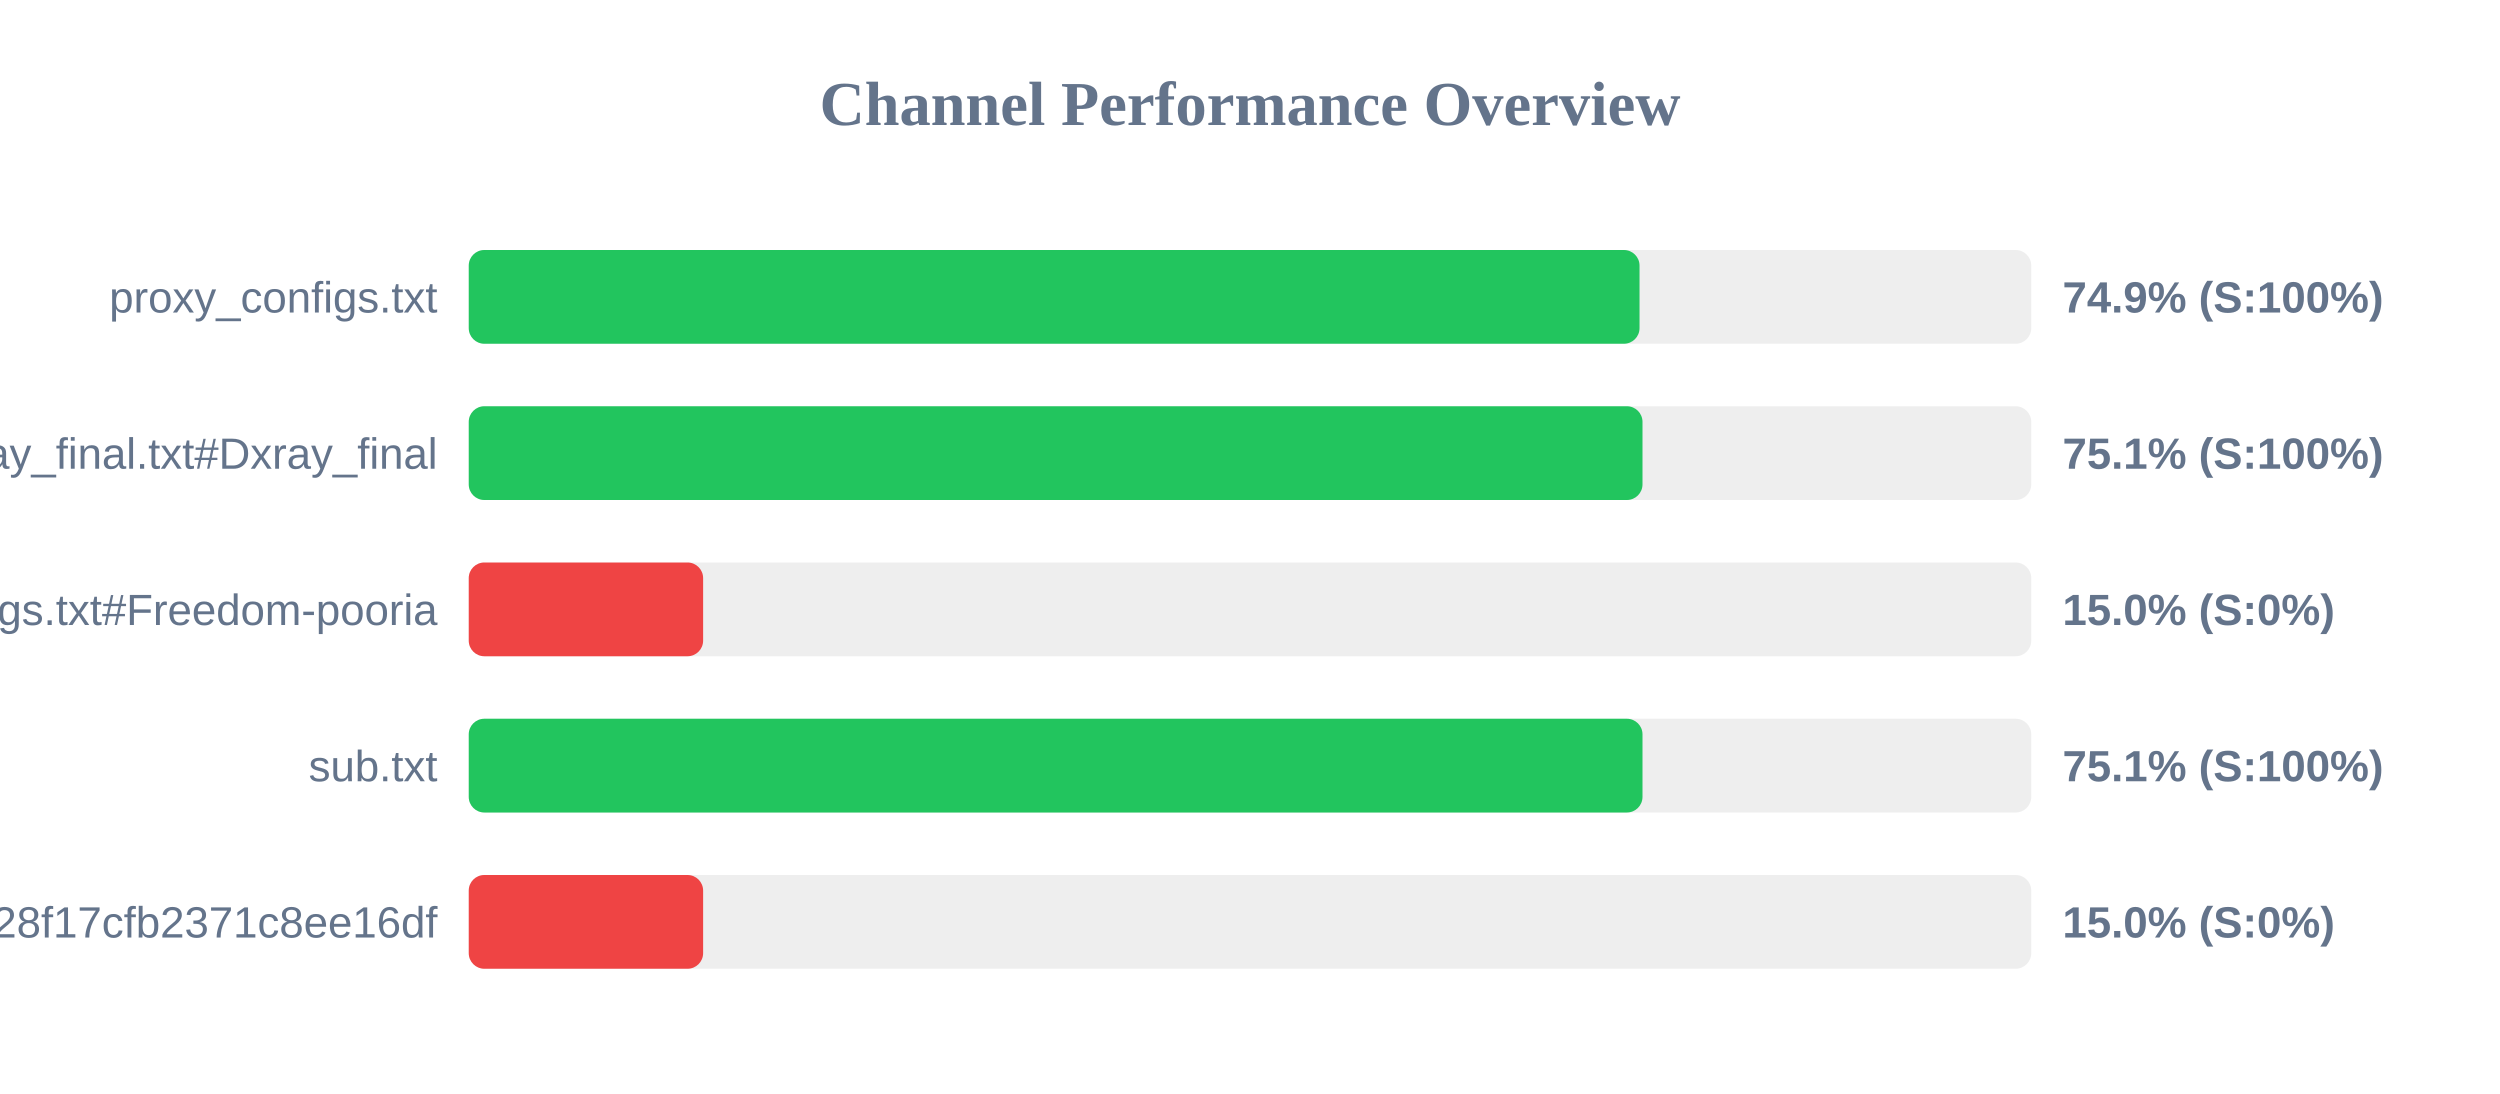
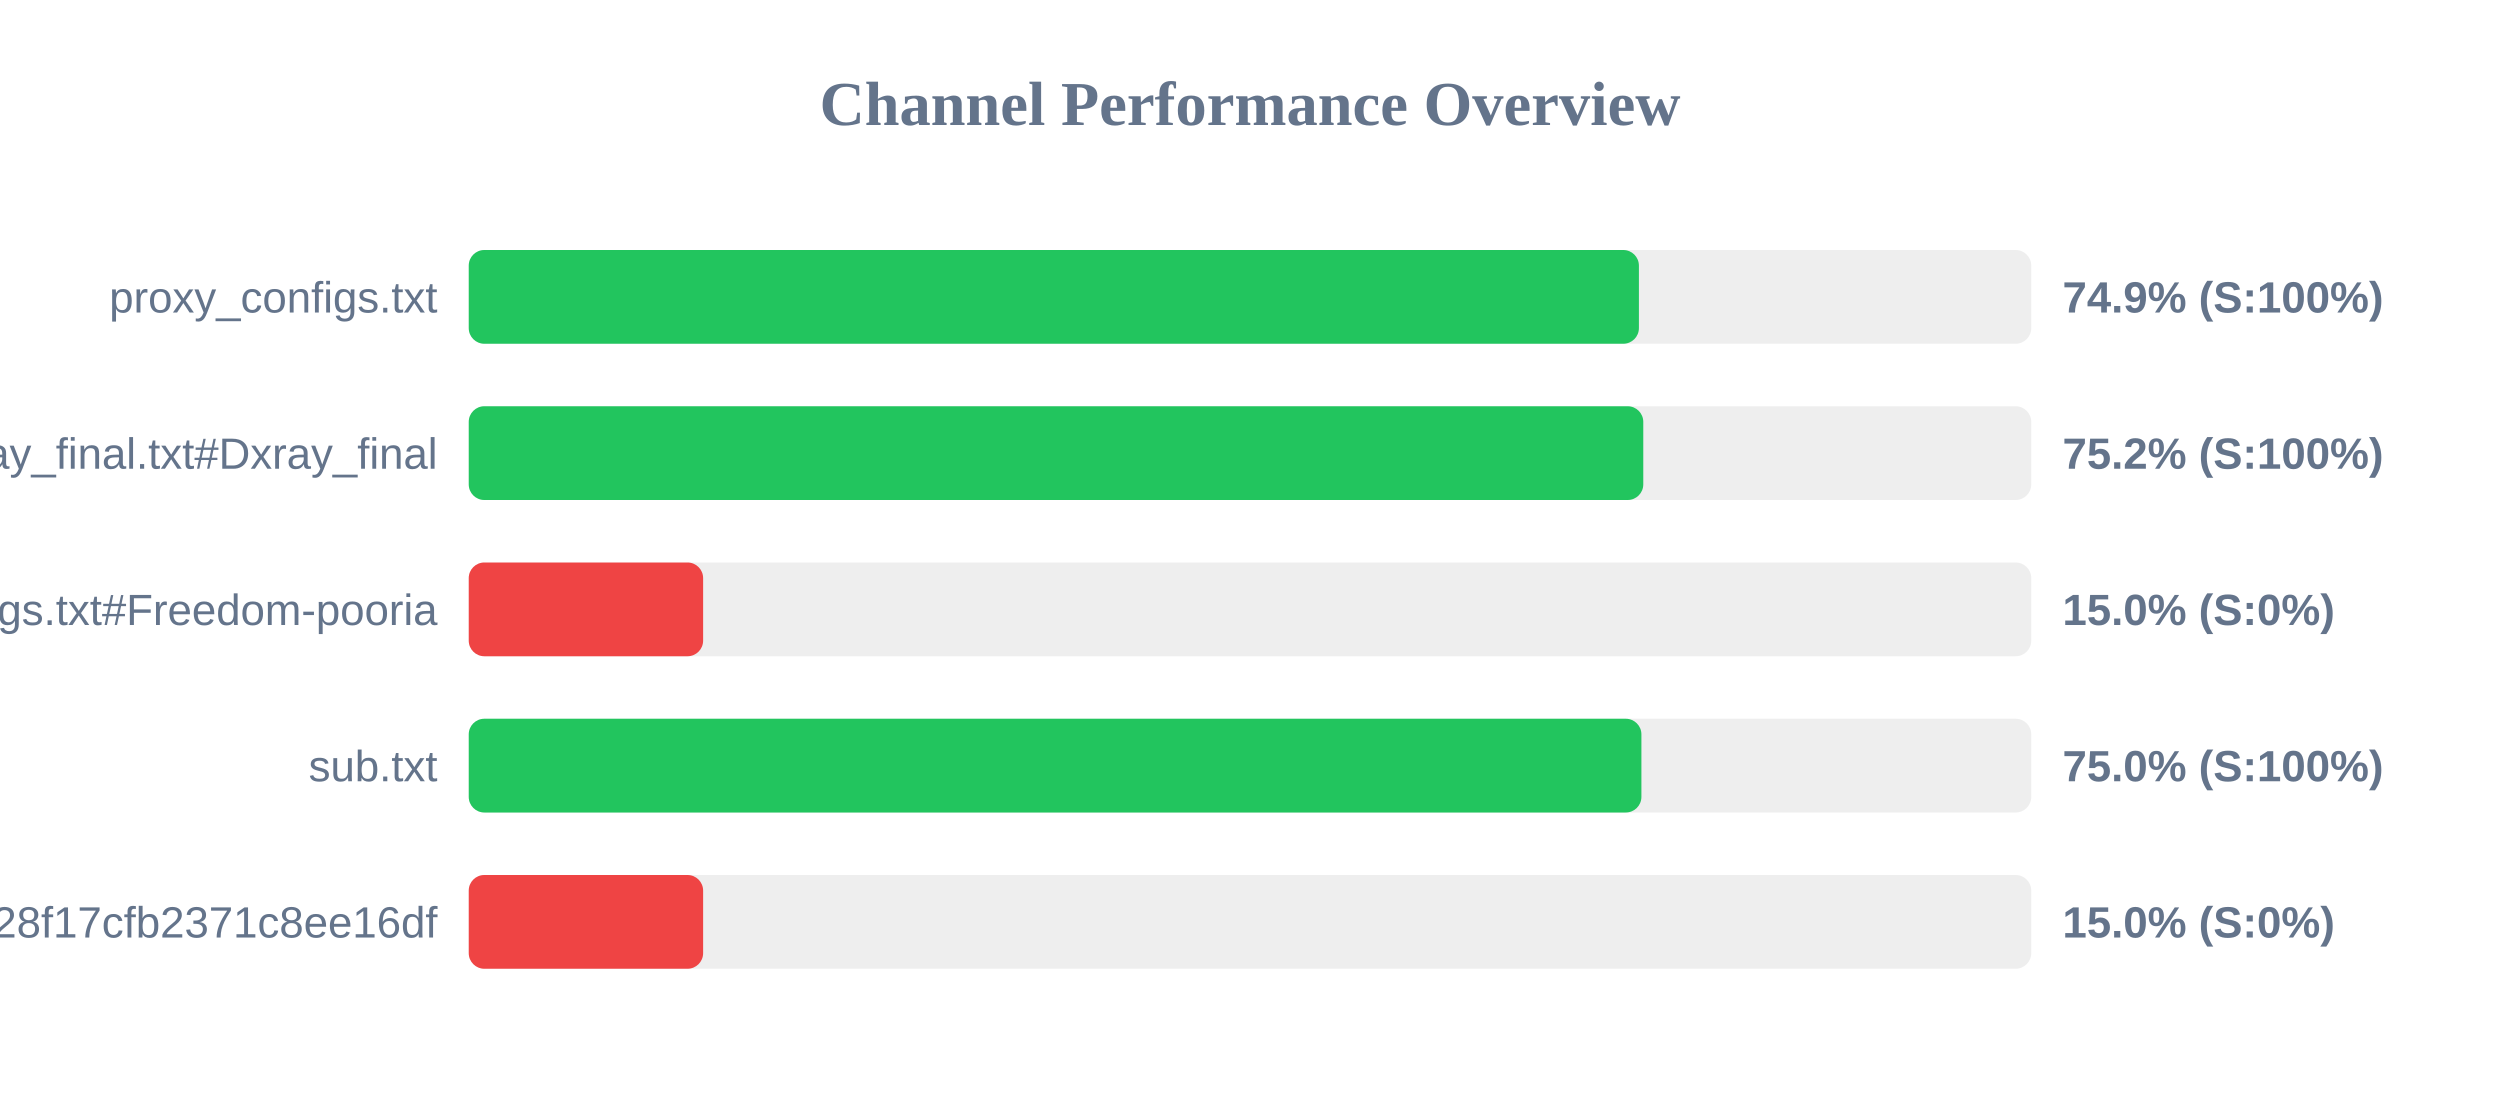
<svg xmlns="http://www.w3.org/2000/svg" width="800" height="350" version="1.1">
  <style>
        .row { font: 14px Arial; fill: #64748b; }
        .score { font: bold 14px Arial; fill: #64748b; }
    </style>
  <text x="400" y="40" text-anchor="middle" font-size="20px" font-weight="bold" fill="#64748b">Channel Performance Overview</text>
  <rect x="150" y="80" width="500" height="30" fill="#eee" rx="5" />
-   <rect x="150" y="80" width="374.65" height="30" fill="#22c55e" rx="5" />
+   <rect x="150" y="80" width="374.45" height="30" fill="#22c55e" rx="5" />
  <text x="140" y="100" text-anchor="end" class="row">proxy_configs.txt</text>
  <text x="660" y="100" text-anchor="start" class="score">74.9% (S:100%)</text>
  <rect x="150" y="130" width="500" height="30" fill="#eee" rx="5" />
-   <rect x="150" y="130" width="375.6" height="30" fill="#22c55e" rx="5" />
+   <rect x="150" y="130" width="375.85" height="30" fill="#22c55e" rx="5" />
  <text x="140" y="150" text-anchor="end" class="row">xray_final.txt#Dxray_final</text>
-   <text x="660" y="150" text-anchor="start" class="score">75.1% (S:100%)</text>
+   <text x="660" y="150" text-anchor="start" class="score">75.2% (S:100%)</text>
  <rect x="150" y="180" width="500" height="30" fill="#eee" rx="5" />
  <rect x="150" y="180" width="75.0" height="30" fill="#ef4444" rx="5" />
  <text x="140" y="200" text-anchor="end" class="row">v2ray_configs.txt#Freedom-pooria</text>
  <text x="660" y="200" text-anchor="start" class="score">15.0% (S:0%)</text>
  <rect x="150" y="230" width="500" height="30" fill="#eee" rx="5" />
-   <rect x="150" y="230" width="375.6" height="30" fill="#22c55e" rx="5" />
+   <rect x="150" y="230" width="375.25" height="30" fill="#22c55e" rx="5" />
  <text x="140" y="250" text-anchor="end" class="row">sub.txt</text>
-   <text x="660" y="250" text-anchor="start" class="score">75.1% (S:100%)</text>
+   <text x="660" y="250" text-anchor="start" class="score">75.0% (S:100%)</text>
  <rect x="150" y="280" width="500" height="30" fill="#eee" rx="5" />
  <rect x="150" y="280" width="75.0" height="30" fill="#ef4444" rx="5" />
  <text x="140" y="300" text-anchor="end" class="row">?token=fedfed7b41b828f17cfb2371c8ee16df</text>
  <text x="660" y="300" text-anchor="start" class="score">15.0% (S:0%)</text>
</svg>
